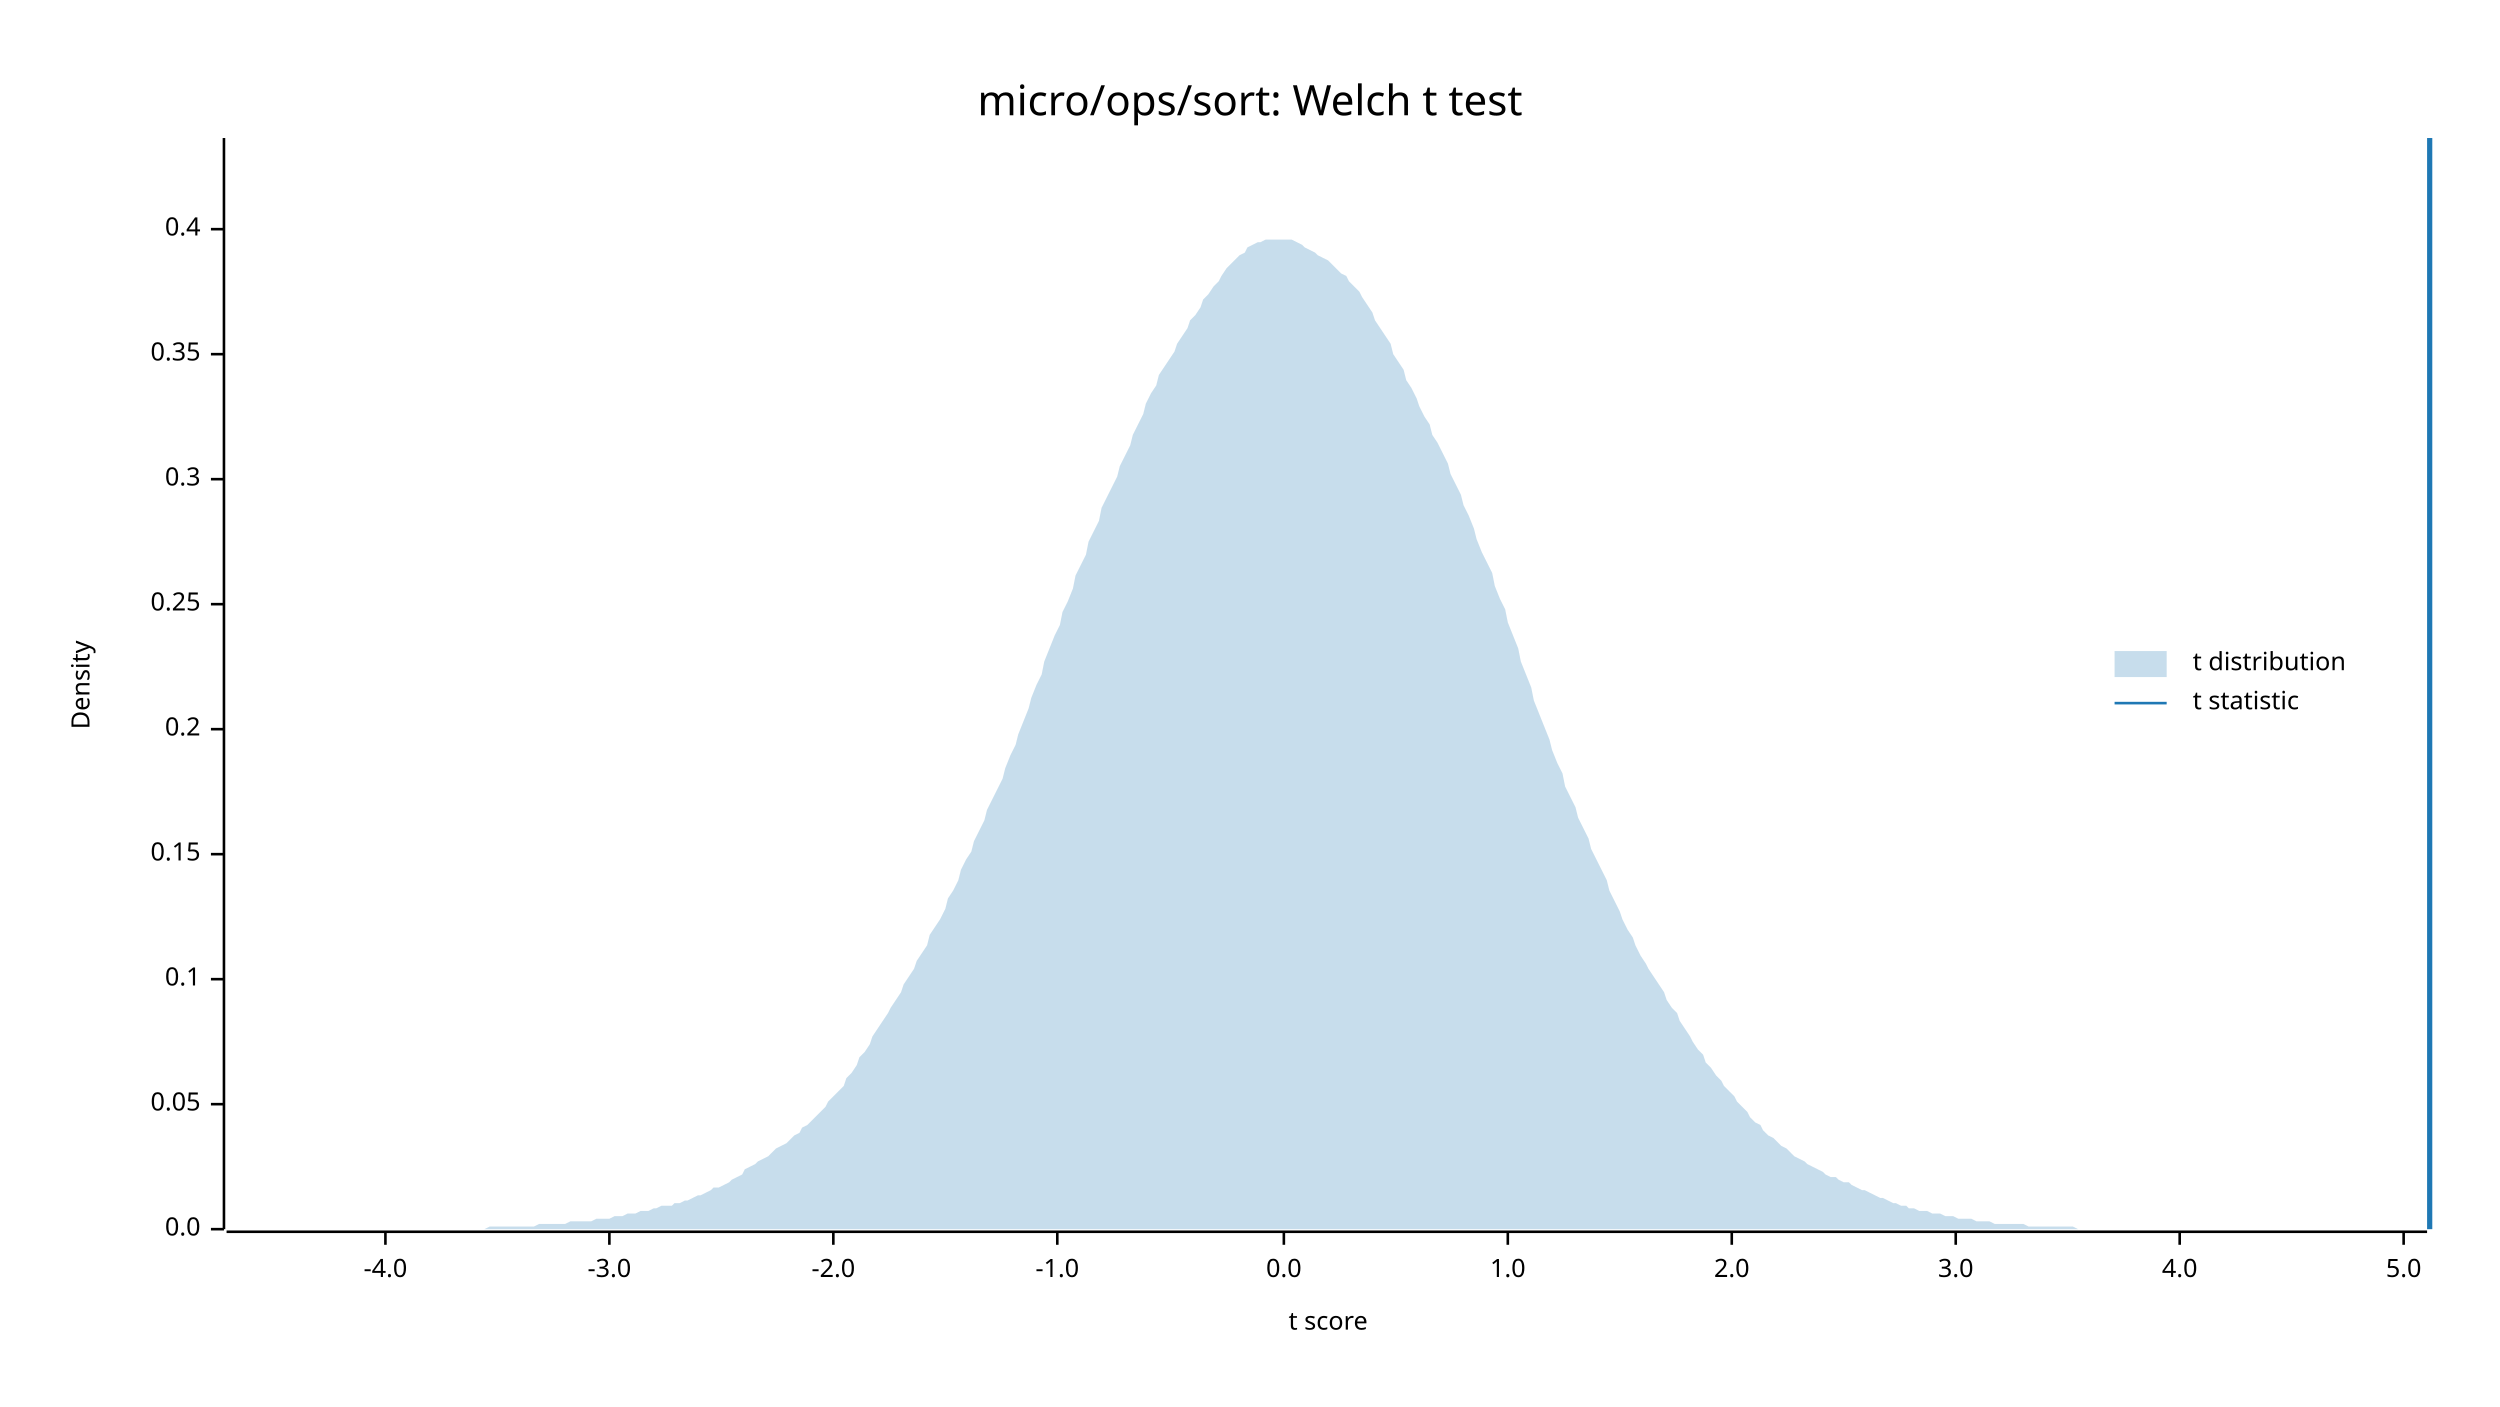
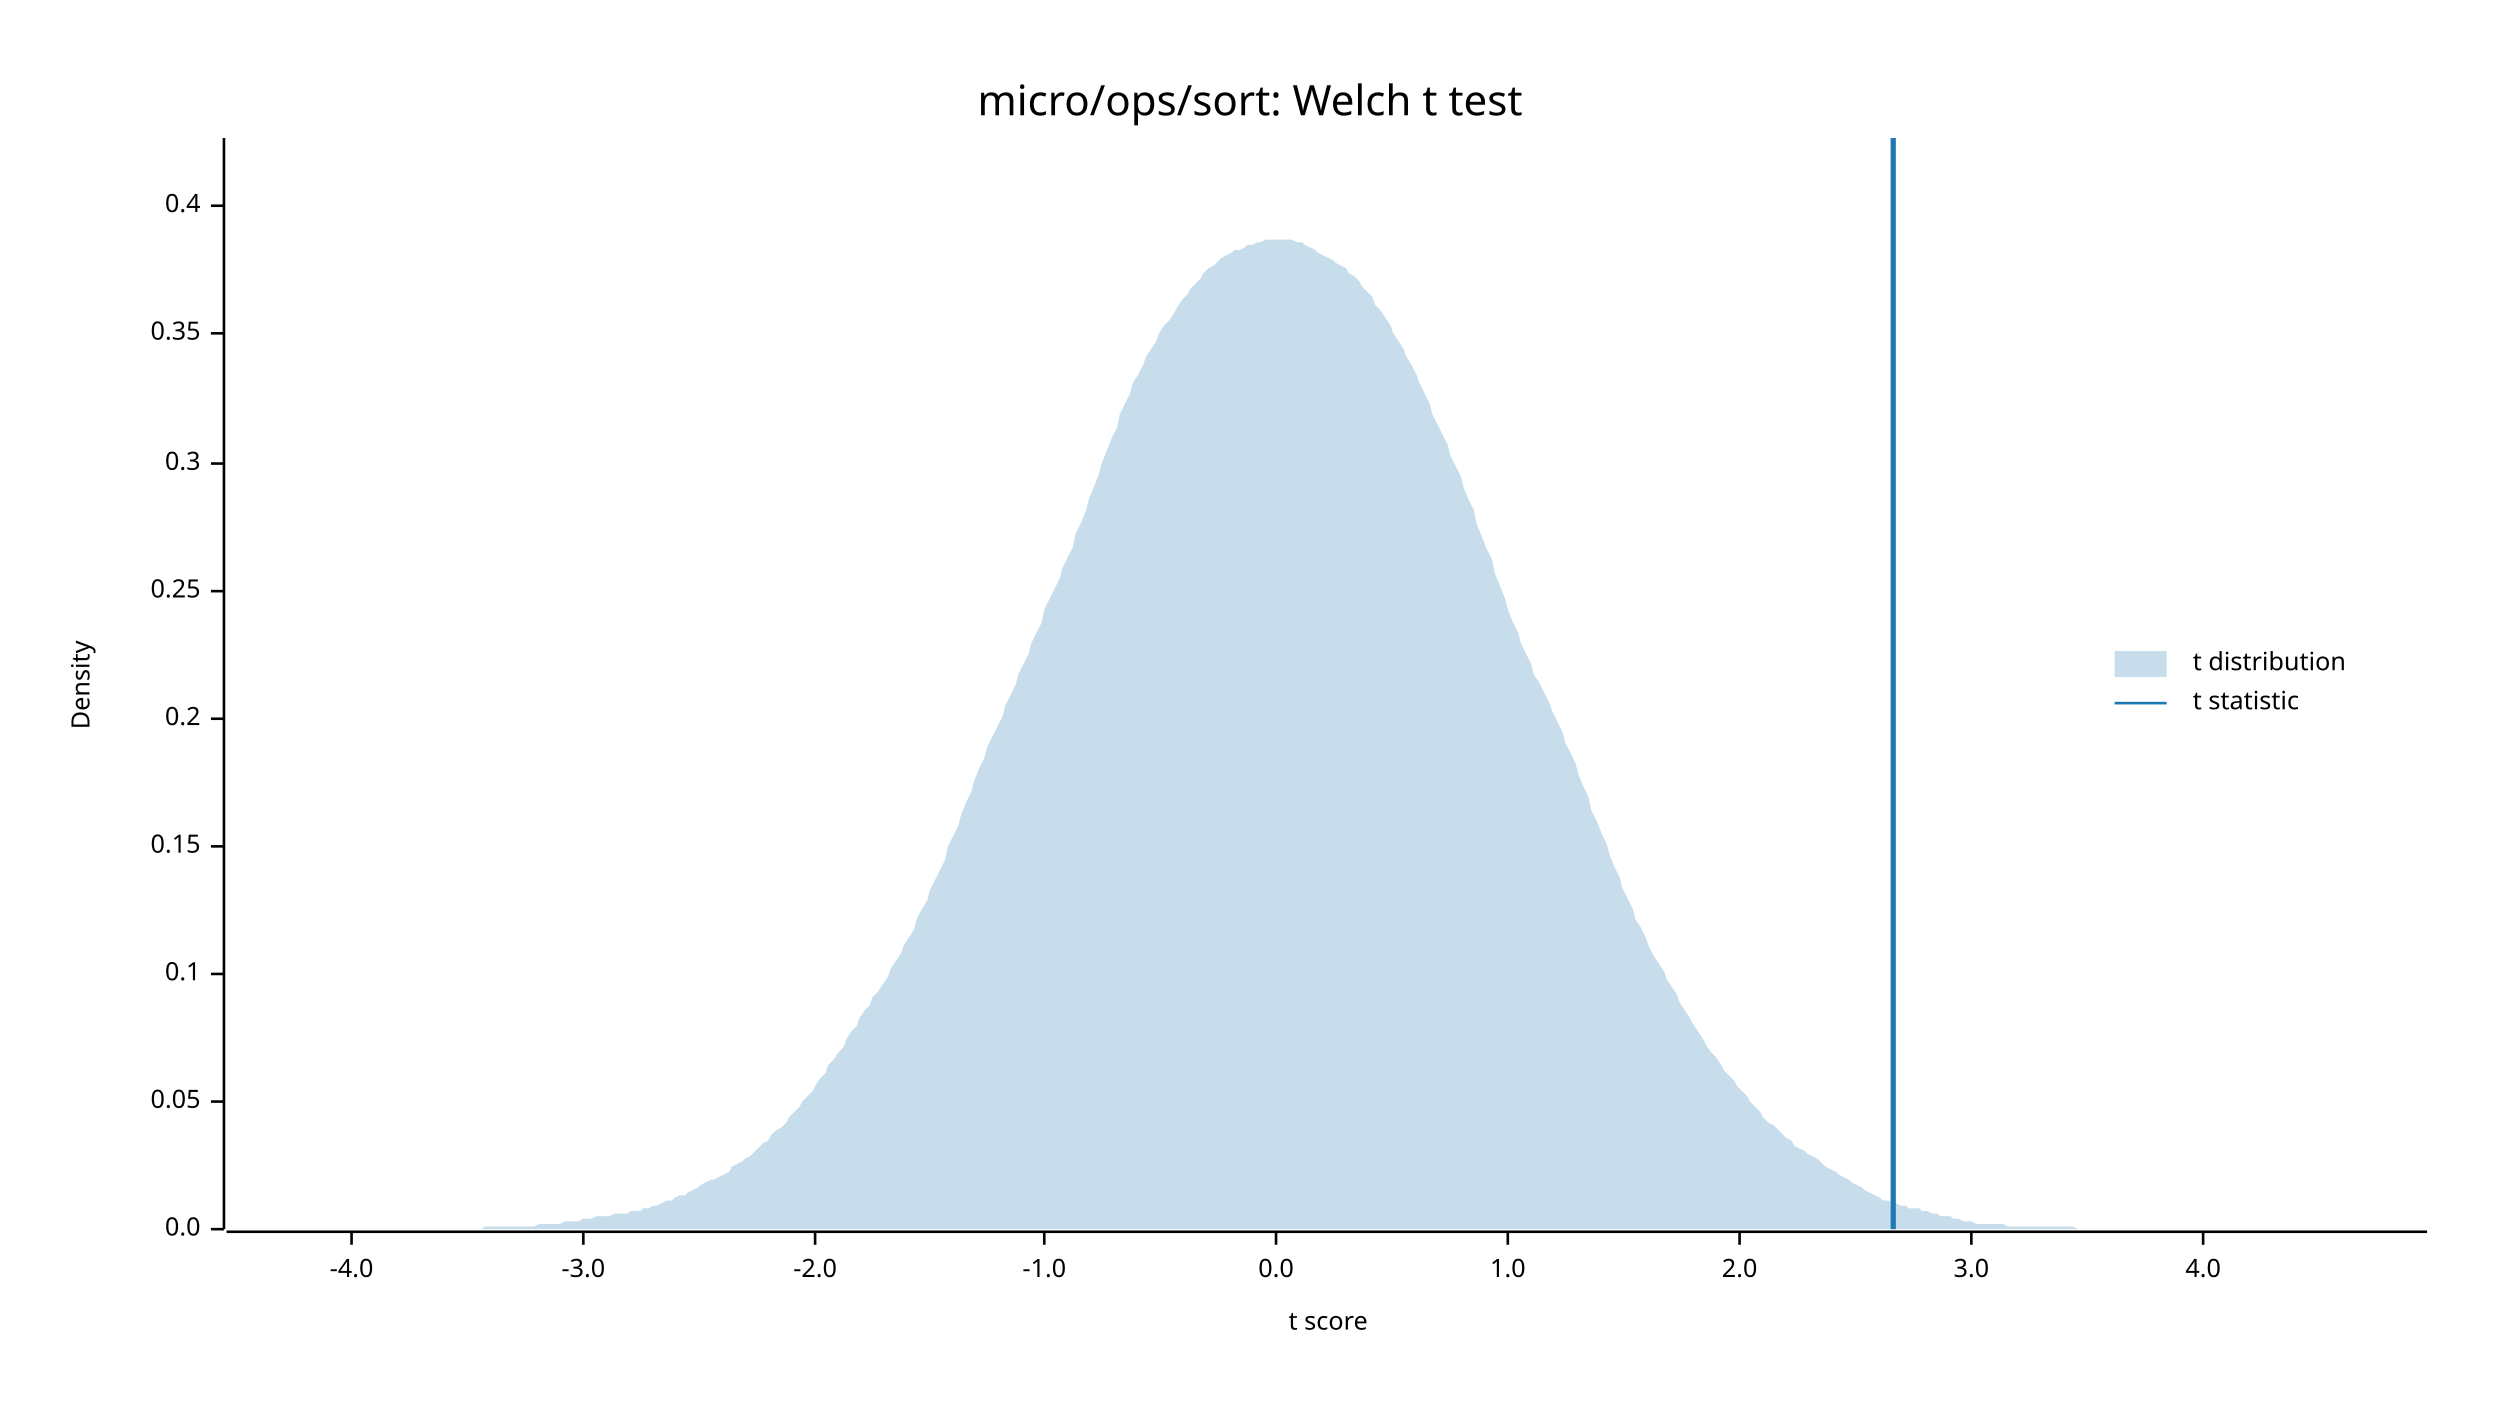
<svg xmlns="http://www.w3.org/2000/svg" width="960" height="540" viewBox="0 0 960 540">
  <text x="480" y="32" dy="0.76em" text-anchor="middle" font-family="sans-serif" font-size="16.129" opacity="1" fill="#000000">
micro/ops/sort: Welch t test
</text>
  <text x="27" y="263" dy="0.76em" text-anchor="middle" font-family="sans-serif" font-size="9.677" opacity="1" fill="#000000" transform="rotate(270, 27, 263)">
Density
</text>
  <text x="510" y="513" dy="-0.5ex" text-anchor="middle" font-family="sans-serif" font-size="9.677" opacity="1" fill="#000000">
t score
</text>
  <polyline fill="none" opacity="1" stroke="#000000" stroke-width="1" points="86,53 86,472 " />
  <text x="77" y="472" dy="0.5ex" text-anchor="end" font-family="sans-serif" font-size="9.677" opacity="1" fill="#000000">
0.0
</text>
  <polyline fill="none" opacity="1" stroke="#000000" stroke-width="1" points="81,472 86,472 " />
-   <text x="77" y="424" dy="0.5ex" text-anchor="end" font-family="sans-serif" font-size="9.677" opacity="1" fill="#000000">
+   <text x="77" y="423" dy="0.5ex" text-anchor="end" font-family="sans-serif" font-size="9.677" opacity="1" fill="#000000">
0.05
</text>
-   <polyline fill="none" opacity="1" stroke="#000000" stroke-width="1" points="81,424 86,424 " />
-   <text x="77" y="376" dy="0.5ex" text-anchor="end" font-family="sans-serif" font-size="9.677" opacity="1" fill="#000000">
+   <polyline fill="none" opacity="1" stroke="#000000" stroke-width="1" points="81,423 86,423 " />
+   <text x="77" y="374" dy="0.5ex" text-anchor="end" font-family="sans-serif" font-size="9.677" opacity="1" fill="#000000">
0.1
</text>
-   <polyline fill="none" opacity="1" stroke="#000000" stroke-width="1" points="81,376 86,376 " />
-   <text x="77" y="328" dy="0.5ex" text-anchor="end" font-family="sans-serif" font-size="9.677" opacity="1" fill="#000000">
+   <polyline fill="none" opacity="1" stroke="#000000" stroke-width="1" points="81,374 86,374 " />
+   <text x="77" y="325" dy="0.5ex" text-anchor="end" font-family="sans-serif" font-size="9.677" opacity="1" fill="#000000">
0.15
</text>
-   <polyline fill="none" opacity="1" stroke="#000000" stroke-width="1" points="81,328 86,328 " />
-   <text x="77" y="280" dy="0.5ex" text-anchor="end" font-family="sans-serif" font-size="9.677" opacity="1" fill="#000000">
+   <polyline fill="none" opacity="1" stroke="#000000" stroke-width="1" points="81,325 86,325 " />
+   <text x="77" y="276" dy="0.5ex" text-anchor="end" font-family="sans-serif" font-size="9.677" opacity="1" fill="#000000">
0.2
</text>
-   <polyline fill="none" opacity="1" stroke="#000000" stroke-width="1" points="81,280 86,280 " />
-   <text x="77" y="232" dy="0.5ex" text-anchor="end" font-family="sans-serif" font-size="9.677" opacity="1" fill="#000000">
+   <polyline fill="none" opacity="1" stroke="#000000" stroke-width="1" points="81,276 86,276 " />
+   <text x="77" y="227" dy="0.5ex" text-anchor="end" font-family="sans-serif" font-size="9.677" opacity="1" fill="#000000">
0.25
</text>
-   <polyline fill="none" opacity="1" stroke="#000000" stroke-width="1" points="81,232 86,232 " />
-   <text x="77" y="184" dy="0.5ex" text-anchor="end" font-family="sans-serif" font-size="9.677" opacity="1" fill="#000000">
+   <polyline fill="none" opacity="1" stroke="#000000" stroke-width="1" points="81,227 86,227 " />
+   <text x="77" y="178" dy="0.5ex" text-anchor="end" font-family="sans-serif" font-size="9.677" opacity="1" fill="#000000">
0.3
</text>
-   <polyline fill="none" opacity="1" stroke="#000000" stroke-width="1" points="81,184 86,184 " />
-   <text x="77" y="136" dy="0.5ex" text-anchor="end" font-family="sans-serif" font-size="9.677" opacity="1" fill="#000000">
+   <polyline fill="none" opacity="1" stroke="#000000" stroke-width="1" points="81,178 86,178 " />
+   <text x="77" y="128" dy="0.5ex" text-anchor="end" font-family="sans-serif" font-size="9.677" opacity="1" fill="#000000">
0.35
</text>
-   <polyline fill="none" opacity="1" stroke="#000000" stroke-width="1" points="81,136 86,136 " />
-   <text x="77" y="88" dy="0.5ex" text-anchor="end" font-family="sans-serif" font-size="9.677" opacity="1" fill="#000000">
+   <polyline fill="none" opacity="1" stroke="#000000" stroke-width="1" points="81,128 86,128 " />
+   <text x="77" y="79" dy="0.5ex" text-anchor="end" font-family="sans-serif" font-size="9.677" opacity="1" fill="#000000">
0.4
</text>
-   <polyline fill="none" opacity="1" stroke="#000000" stroke-width="1" points="81,88 86,88 " />
+   <polyline fill="none" opacity="1" stroke="#000000" stroke-width="1" points="81,79 86,79 " />
  <polyline fill="none" opacity="1" stroke="#000000" stroke-width="1" points="87,473 932,473 " />
-   <text x="148" y="483" dy="0.76em" text-anchor="middle" font-family="sans-serif" font-size="9.677" opacity="1" fill="#000000">
+   <text x="135" y="483" dy="0.76em" text-anchor="middle" font-family="sans-serif" font-size="9.677" opacity="1" fill="#000000">
-4.0
</text>
-   <polyline fill="none" opacity="1" stroke="#000000" stroke-width="1" points="148,473 148,478 " />
-   <text x="234" y="483" dy="0.76em" text-anchor="middle" font-family="sans-serif" font-size="9.677" opacity="1" fill="#000000">
+   <polyline fill="none" opacity="1" stroke="#000000" stroke-width="1" points="135,473 135,478 " />
+   <text x="224" y="483" dy="0.76em" text-anchor="middle" font-family="sans-serif" font-size="9.677" opacity="1" fill="#000000">
-3.0
</text>
-   <polyline fill="none" opacity="1" stroke="#000000" stroke-width="1" points="234,473 234,478 " />
-   <text x="320" y="483" dy="0.76em" text-anchor="middle" font-family="sans-serif" font-size="9.677" opacity="1" fill="#000000">
+   <polyline fill="none" opacity="1" stroke="#000000" stroke-width="1" points="224,473 224,478 " />
+   <text x="313" y="483" dy="0.76em" text-anchor="middle" font-family="sans-serif" font-size="9.677" opacity="1" fill="#000000">
-2.0
</text>
-   <polyline fill="none" opacity="1" stroke="#000000" stroke-width="1" points="320,473 320,478 " />
-   <text x="406" y="483" dy="0.76em" text-anchor="middle" font-family="sans-serif" font-size="9.677" opacity="1" fill="#000000">
+   <polyline fill="none" opacity="1" stroke="#000000" stroke-width="1" points="313,473 313,478 " />
+   <text x="401" y="483" dy="0.76em" text-anchor="middle" font-family="sans-serif" font-size="9.677" opacity="1" fill="#000000">
-1.0
</text>
-   <polyline fill="none" opacity="1" stroke="#000000" stroke-width="1" points="406,473 406,478 " />
-   <text x="493" y="483" dy="0.76em" text-anchor="middle" font-family="sans-serif" font-size="9.677" opacity="1" fill="#000000">
+   <polyline fill="none" opacity="1" stroke="#000000" stroke-width="1" points="401,473 401,478 " />
+   <text x="490" y="483" dy="0.76em" text-anchor="middle" font-family="sans-serif" font-size="9.677" opacity="1" fill="#000000">
0.0
</text>
-   <polyline fill="none" opacity="1" stroke="#000000" stroke-width="1" points="493,473 493,478 " />
+   <polyline fill="none" opacity="1" stroke="#000000" stroke-width="1" points="490,473 490,478 " />
  <text x="579" y="483" dy="0.76em" text-anchor="middle" font-family="sans-serif" font-size="9.677" opacity="1" fill="#000000">
1.0
</text>
  <polyline fill="none" opacity="1" stroke="#000000" stroke-width="1" points="579,473 579,478 " />
-   <text x="665" y="483" dy="0.76em" text-anchor="middle" font-family="sans-serif" font-size="9.677" opacity="1" fill="#000000">
+   <text x="668" y="483" dy="0.76em" text-anchor="middle" font-family="sans-serif" font-size="9.677" opacity="1" fill="#000000">
2.0
</text>
-   <polyline fill="none" opacity="1" stroke="#000000" stroke-width="1" points="665,473 665,478 " />
-   <text x="751" y="483" dy="0.76em" text-anchor="middle" font-family="sans-serif" font-size="9.677" opacity="1" fill="#000000">
+   <polyline fill="none" opacity="1" stroke="#000000" stroke-width="1" points="668,473 668,478 " />
+   <text x="757" y="483" dy="0.76em" text-anchor="middle" font-family="sans-serif" font-size="9.677" opacity="1" fill="#000000">
3.0
</text>
-   <polyline fill="none" opacity="1" stroke="#000000" stroke-width="1" points="751,473 751,478 " />
-   <text x="837" y="483" dy="0.76em" text-anchor="middle" font-family="sans-serif" font-size="9.677" opacity="1" fill="#000000">
+   <polyline fill="none" opacity="1" stroke="#000000" stroke-width="1" points="757,473 757,478 " />
+   <text x="846" y="483" dy="0.76em" text-anchor="middle" font-family="sans-serif" font-size="9.677" opacity="1" fill="#000000">
4.0
</text>
-   <polyline fill="none" opacity="1" stroke="#000000" stroke-width="1" points="837,473 837,478 " />
-   <text x="923" y="483" dy="0.76em" text-anchor="middle" font-family="sans-serif" font-size="9.677" opacity="1" fill="#000000">
- 5.0
- </text>
-   <polyline fill="none" opacity="1" stroke="#000000" stroke-width="1" points="923,473 923,478 " />
-   <polygon opacity="0.25" fill="#1F78B4" points="87,472 88,472 90,472 92,472 93,472 95,472 97,472 98,472 100,472 102,472 103,472 105,472 107,472 109,472 110,472 112,472 114,472 115,472 117,472 119,472 120,472 122,472 124,472 125,472 127,472 129,472 131,472 132,472 134,472 136,472 137,472 139,472 141,472 142,472 144,472 146,472 147,472 149,472 151,472 153,472 154,472 156,472 158,472 159,472 161,472 163,472 164,472 166,472 168,472 169,472 171,472 173,472 175,472 176,472 178,472 180,472 181,472 183,472 185,472 186,472 188,471 190,471 191,471 193,471 195,471 197,471 198,471 200,471 202,471 203,471 205,471 207,470 208,470 210,470 212,470 214,470 215,470 217,470 219,469 220,469 222,469 224,469 225,469 227,469 229,468 230,468 232,468 234,468 236,467 237,467 239,467 241,466 242,466 244,466 246,465 247,465 249,465 251,464 252,464 254,463 256,463 258,463 259,462 261,462 263,461 264,461 266,460 268,459 269,459 271,458 273,457 274,456 276,456 278,455 280,454 281,453 283,452 285,451 286,449 288,448 290,447 291,446 293,445 295,444 296,443 298,441 300,440 302,439 303,438 305,436 307,435 308,433 310,432 312,430 313,429 315,427 317,425 318,423 320,421 322,419 324,417 325,414 327,412 329,409 330,406 332,404 334,401 335,398 337,395 339,392 341,389 342,387 344,384 346,381 347,378 349,375 351,372 352,369 354,366 356,363 357,359 359,356 361,353 363,349 364,345 366,342 368,338 369,334 371,330 373,327 374,323 376,319 378,315 379,311 381,307 383,303 385,299 386,295 388,290 390,286 391,282 393,277 395,272 396,268 398,263 400,259 401,254 403,249 405,244 407,240 408,235 410,231 412,226 413,221 415,217 417,213 418,208 420,204 422,200 423,195 425,191 427,187 429,183 430,179 432,175 434,171 435,167 437,163 439,159 440,155 442,151 444,148 445,144 447,141 449,138 451,135 452,132 454,129 456,126 457,123 459,121 461,118 462,115 464,113 466,110 468,108 469,106 471,103 473,101 474,100 476,98 478,97 479,95 481,94 483,93 484,93 486,92 488,92 490,92 491,92 493,92 495,92 496,92 498,93 500,94 501,95 503,96 505,97 506,98 508,99 510,100 512,102 513,103 515,105 517,106 518,108 520,110 522,112 523,114 525,117 527,120 528,123 530,126 532,129 534,132 535,136 537,139 539,142 540,146 542,149 544,153 545,156 547,160 549,163 550,167 552,170 554,174 556,178 557,182 559,186 561,190 562,194 564,198 566,203 567,207 569,212 571,216 573,220 574,225 576,230 578,234 579,239 581,244 583,249 584,254 586,259 588,264 589,269 591,274 593,279 595,284 596,288 598,293 600,297 601,302 603,306 605,310 606,314 608,318 610,322 611,326 613,330 615,334 617,338 618,342 620,346 622,350 623,353 625,357 627,360 628,363 630,367 632,370 633,372 635,375 637,378 639,381 640,384 642,387 644,389 645,392 647,395 649,398 650,400 652,403 654,405 655,408 657,410 659,413 661,415 662,417 664,419 666,421 667,423 669,425 671,427 672,429 674,431 676,432 677,434 679,436 681,437 683,439 684,440 686,441 688,443 689,444 691,445 693,446 694,447 696,448 698,449 700,450 701,451 703,452 705,452 706,453 708,454 710,454 711,455 713,456 715,457 716,457 718,458 720,459 722,460 723,460 725,461 727,462 728,462 730,463 732,463 733,464 735,464 737,465 738,465 740,465 742,466 744,466 745,466 747,467 749,467 750,467 752,468 754,468 755,468 757,468 759,469 760,469 762,469 764,469 766,470 767,470 769,470 771,470 772,470 774,470 776,470 777,470 779,471 781,471 782,471 784,471 786,471 788,471 789,471 791,471 793,471 794,471 796,471 798,472 799,472 801,472 803,472 804,472 806,472 808,472 810,472 811,472 813,472 815,472 816,472 818,472 820,472 821,472 823,472 825,472 827,472 828,472 830,472 832,472 833,472 835,472 837,472 838,472 840,472 842,472 843,472 845,472 847,472 849,472 850,472 852,472 854,472 855,472 857,472 859,472 860,472 862,472 864,472 865,472 867,472 869,472 871,472 872,472 874,472 876,472 877,472 879,472 881,472 882,472 884,472 886,472 887,472 889,472 891,472 893,472 894,472 896,472 898,472 899,472 901,472 903,472 904,472 906,472 908,472 909,472 911,472 913,472 915,472 916,472 918,472 920,472 921,472 923,472 925,472 926,472 928,472 930,472 932,472 932,472 87,472 " />
-   <polyline fill="none" opacity="1" stroke="#1F78B4" stroke-width="2" points="933,472 933,53 " />
+   <polyline fill="none" opacity="1" stroke="#000000" stroke-width="1" points="846,473 846,478 " />
+   <polygon opacity="0.25" fill="#1F78B4" points="87,472 88,472 90,472 92,472 93,472 95,472 97,472 98,472 100,472 102,472 103,472 105,472 107,472 109,472 110,472 112,472 114,472 115,472 117,472 119,472 120,472 122,472 124,472 125,472 127,472 129,472 131,472 132,472 134,472 136,472 137,472 139,472 141,472 142,472 144,472 146,472 147,472 149,472 151,472 153,472 154,472 156,472 158,472 159,472 161,472 163,472 164,472 166,472 168,472 169,472 171,472 173,472 175,472 176,472 178,472 180,472 181,472 183,472 185,472 186,471 188,471 190,471 191,471 193,471 195,471 197,471 198,471 200,471 202,471 203,471 205,471 207,470 208,470 210,470 212,470 214,470 215,470 217,469 219,469 220,469 222,469 224,468 225,468 227,468 229,467 230,467 232,467 234,467 236,466 237,466 239,466 241,466 242,465 244,465 246,465 247,464 249,464 251,463 252,463 254,462 256,461 258,461 259,460 261,459 263,459 264,458 266,457 268,456 269,455 271,454 273,453 274,453 276,452 278,451 280,450 281,448 283,447 285,446 286,445 288,444 290,442 291,441 293,439 295,438 296,436 298,434 300,433 302,431 303,429 305,427 307,425 308,423 310,421 312,419 313,417 315,414 317,412 318,409 320,407 322,404 324,402 325,399 327,396 329,394 330,391 332,388 334,386 335,383 337,381 339,378 341,375 342,372 344,369 346,366 347,363 349,360 351,357 352,353 354,349 356,346 357,342 359,338 361,334 363,330 364,325 366,321 368,317 369,313 371,308 373,304 374,300 376,295 378,291 379,287 381,283 383,279 385,275 386,271 388,267 390,263 391,259 393,255 395,251 396,247 398,243 400,239 401,234 403,230 405,226 407,222 408,218 410,214 412,210 413,205 415,201 417,196 418,192 420,187 422,182 423,178 425,173 427,168 429,164 430,159 432,155 434,151 435,147 437,144 439,140 440,137 442,134 444,131 445,128 447,125 449,123 451,120 452,118 454,115 456,113 457,111 459,109 461,107 462,105 464,103 466,102 468,100 469,99 471,98 473,97 474,96 476,96 478,95 479,94 481,94 483,93 484,93 486,92 488,92 490,92 491,92 493,92 495,92 496,92 498,93 500,93 501,94 503,95 505,96 506,97 508,98 510,99 512,100 513,101 515,102 517,103 518,105 520,106 522,108 523,110 525,112 527,114 528,117 530,119 532,122 534,125 535,128 537,131 539,134 540,137 542,140 544,144 545,147 547,151 549,155 550,159 552,163 554,167 556,171 557,175 559,179 561,183 562,187 564,192 566,196 567,201 569,206 571,211 573,215 574,220 576,225 578,230 579,234 581,239 583,243 584,247 586,251 588,255 589,259 591,262 593,266 595,270 596,273 598,277 600,281 601,285 603,289 605,293 606,297 608,302 610,306 611,311 613,315 615,320 617,324 618,328 620,333 622,337 623,341 625,345 627,349 628,353 630,356 632,360 633,363 635,367 637,370 639,373 640,376 642,379 644,382 645,385 647,388 649,391 650,393 652,396 654,399 655,401 657,404 659,406 661,409 662,411 664,413 666,415 667,417 669,419 671,421 672,423 674,425 676,427 677,429 679,431 681,432 683,434 684,435 686,437 688,438 689,440 691,441 693,442 694,443 696,444 698,445 700,447 701,448 703,449 705,450 706,451 708,452 710,453 711,454 713,455 715,456 716,457 718,458 720,459 722,460 723,461 725,461 727,462 728,462 730,463 732,463 733,464 735,464 737,464 738,465 740,465 742,466 744,466 745,467 747,467 749,467 750,468 752,468 754,469 755,469 757,469 759,470 760,470 762,470 764,470 766,470 767,470 769,470 771,471 772,471 774,471 776,471 777,471 779,471 781,471 782,471 784,471 786,471 788,471 789,471 791,471 793,471 794,471 796,471 798,472 799,472 801,472 803,472 804,472 806,472 808,472 810,472 811,472 813,472 815,472 816,472 818,472 820,472 821,472 823,472 825,472 827,472 828,472 830,472 832,472 833,472 835,472 837,472 838,472 840,472 842,472 843,472 845,472 847,472 849,472 850,472 852,472 854,472 855,472 857,472 859,472 860,472 862,472 864,472 865,472 867,472 869,472 871,472 872,472 874,472 876,472 877,472 879,472 881,472 882,472 884,472 886,472 887,472 889,472 891,472 893,472 894,472 896,472 898,472 899,472 901,472 903,472 904,472 906,472 908,472 909,472 911,472 913,472 915,472 916,472 918,472 920,472 921,472 923,472 925,472 926,472 928,472 930,472 932,472 932,472 87,472 " />
+   <polyline fill="none" opacity="1" stroke="#1F78B4" stroke-width="2" points="727,472 727,53 " />
  <text x="842" y="250" dy="0.76em" text-anchor="start" font-family="sans-serif" font-size="9.677" opacity="1" fill="#000000">
t distribution
</text>
  <text x="842" y="265" dy="0.76em" text-anchor="start" font-family="sans-serif" font-size="9.677" opacity="1" fill="#000000">
t statistic
</text>
  <rect x="812" y="250" width="20" height="10" opacity="0.25" fill="#1F78B4" stroke="none" />
  <polyline fill="none" opacity="1" stroke="#1F78B4" stroke-width="1" points="812,270 832,270 " />
</svg>
